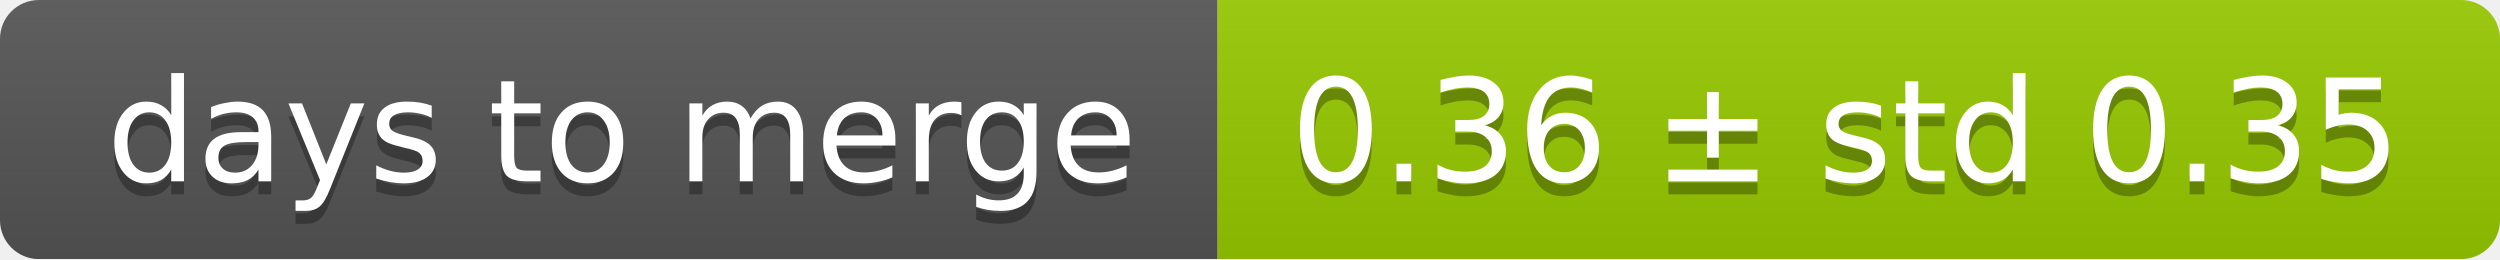
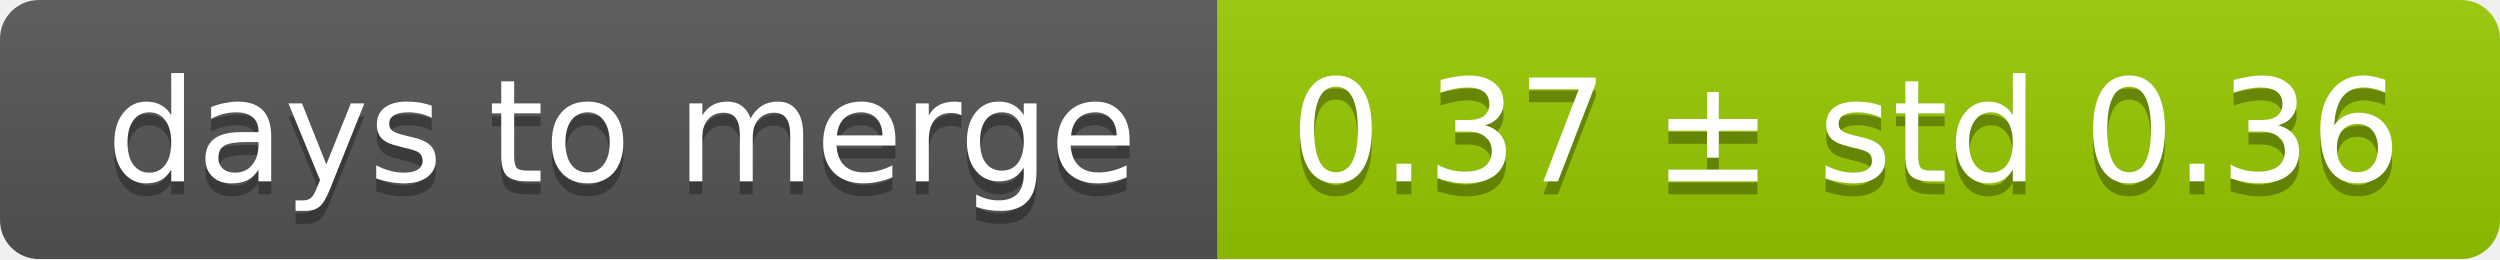
<svg xmlns="http://www.w3.org/2000/svg" width="193" height="20">
  <linearGradient id="smooth" x2="0" y2="100%">
    <stop offset="0" stop-color="#bbb" stop-opacity=".1" />
    <stop offset="1" stop-opacity=".1" />
  </linearGradient>
  <mask id="round">
    <rect width="193" height="20" rx="3" fill="#fff" />
  </mask>
  <g mask="url(#round)">
    <rect width="94" height="20" fill="#555" />
    <rect x="94" width="99" height="20" fill="#97ca00" />
    <rect width="193" height="20" fill="url(#smooth)" />
  </g>
  <g fill="#fff" text-anchor="middle" font-family="DejaVu Sans,Verdana,Geneva,sans-serif" font-size="11">
    <text x="48" y="15" fill="#010101" fill-opacity=".3">days to merge</text>
    <text x="48" y="14">days to merge</text>
-     <text x="142.5" y="15" fill="#010101" fill-opacity=".3">0.36 ± std 0.35</text>
-     <text x="142.5" y="14">0.36 ± std 0.35</text>
+     <text x="142.5" y="15" fill="#010101" fill-opacity=".3">0.37 ± std 0.36</text>
+     <text x="142.5" y="14">0.37 ± std 0.36</text>
  </g>
</svg>
